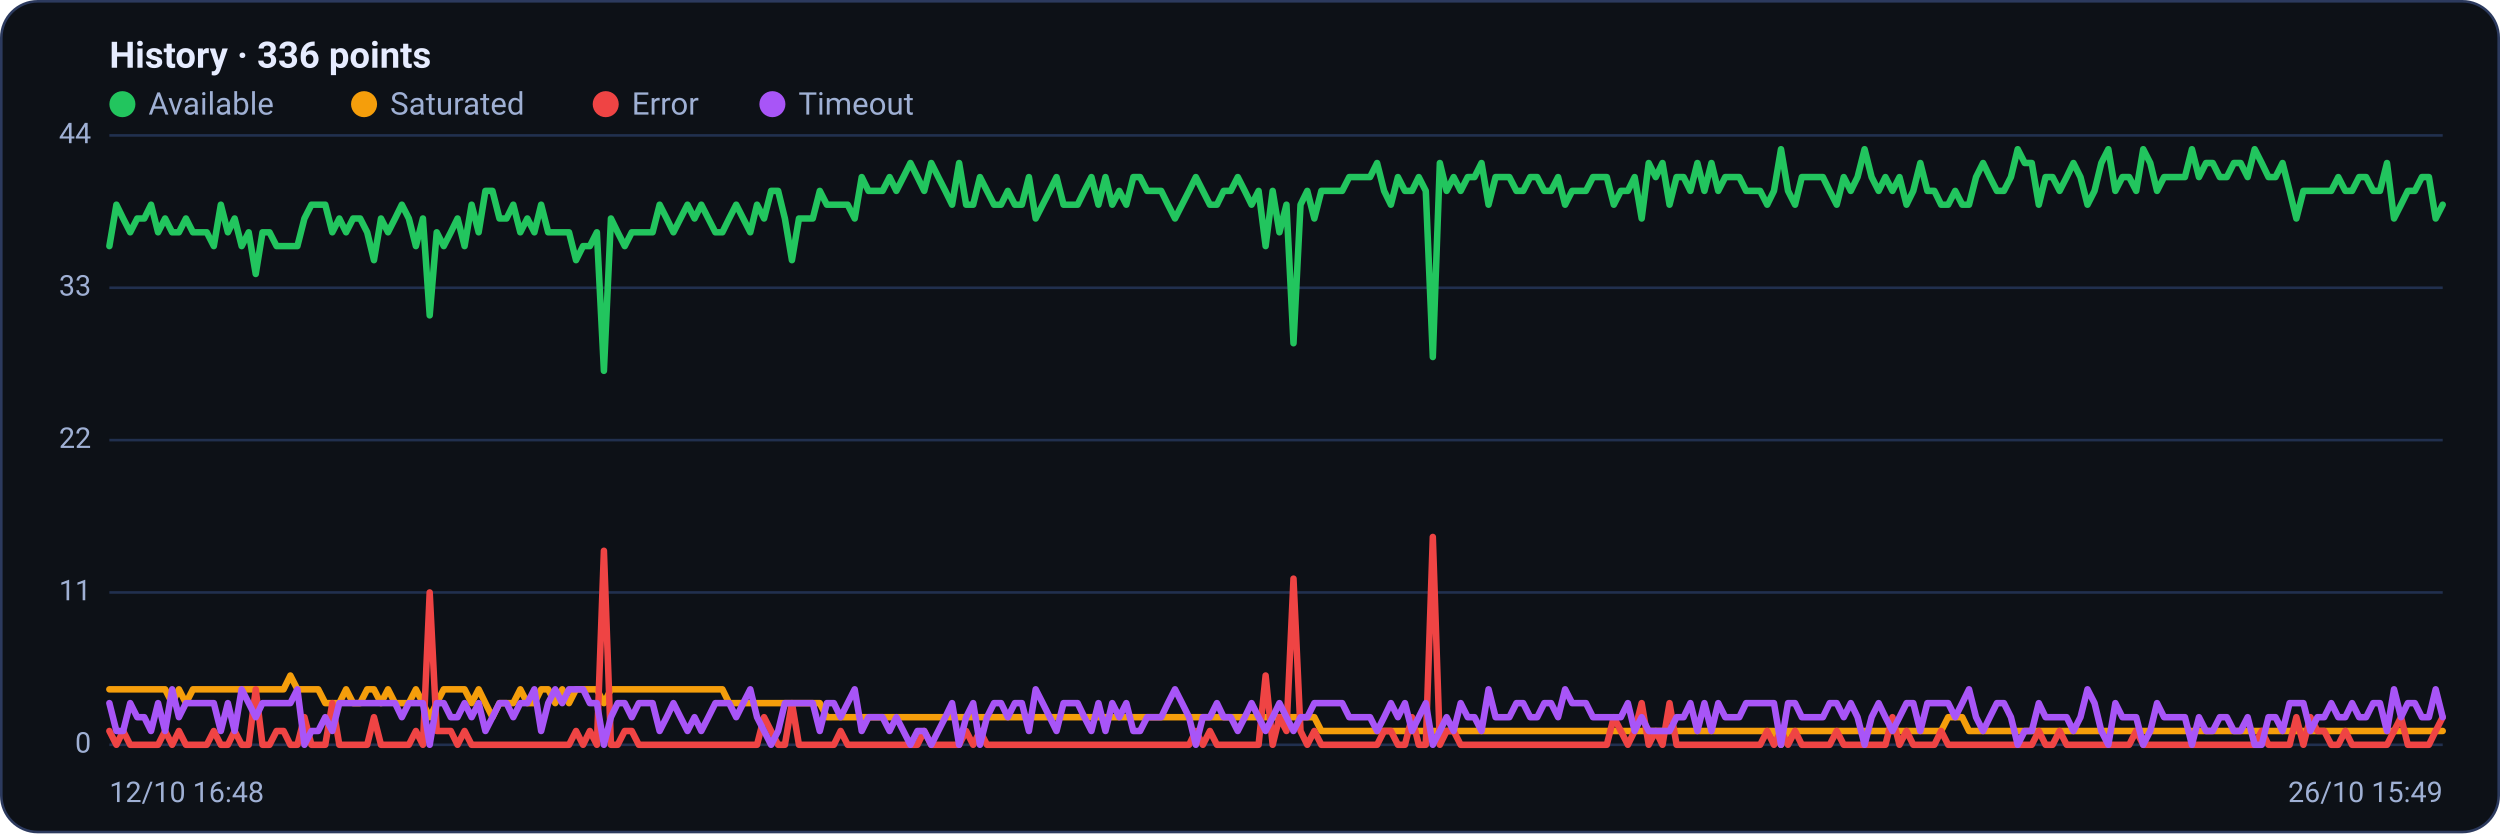
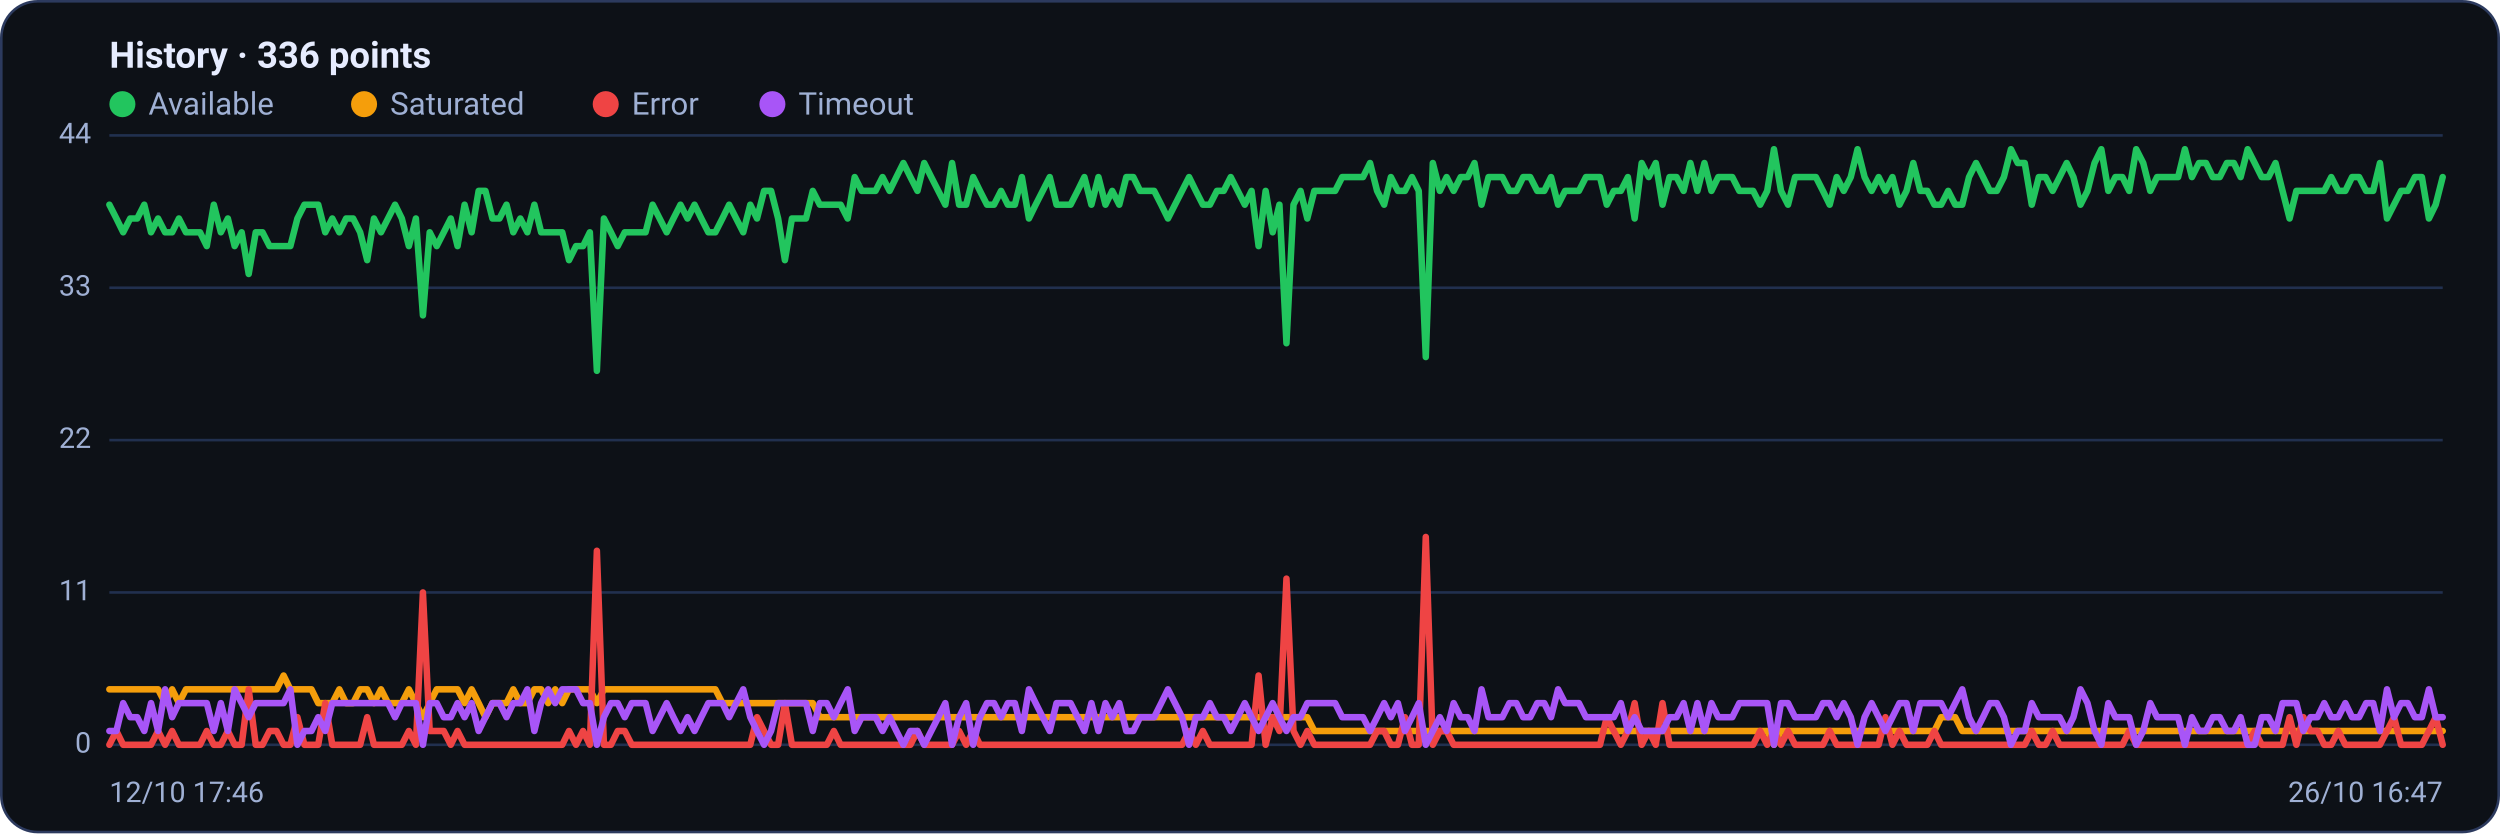
<svg xmlns="http://www.w3.org/2000/svg" viewBox="0 0 960 320" width="960" height="320" font-family="Segoe UI, system-ui, -apple-system, Roboto, Helvetica, Arial, sans-serif" role="img" aria-label="Availability history per region">
  <rect x="0.5" y="0.5" width="959" height="319" rx="14" fill="#0d1117" stroke="#2c3a5e" />
  <text x="42" y="26" font-size="14" font-weight="600" fill="#e6ecff">History · 336 points</text>
  <circle cx="47" cy="40" r="5" fill="#22c55e" />
  <text x="57" y="44" font-size="12" fill="#9fb0d4">Available</text>
  <circle cx="139.8" cy="40" r="5" fill="#f59e0b" />
  <text x="149.8" y="44" font-size="12" fill="#9fb0d4">Saturated</text>
  <circle cx="232.6" cy="40" r="5" fill="#ef4444" />
  <text x="242.6" y="44" font-size="12" fill="#9fb0d4">Error</text>
  <circle cx="296.6" cy="40" r="5" fill="#a855f7" />
  <text x="306.6" y="44" font-size="12" fill="#9fb0d4">Timeout</text>
  <line x1="42" y1="286.0" x2="938" y2="286.0" stroke="#21304f" stroke-width="1" />
  <text x="35" y="289.0" text-anchor="end" font-size="11" fill="#9fb0d4">0</text>
  <line x1="42" y1="227.5" x2="938" y2="227.5" stroke="#21304f" stroke-width="1" />
  <text x="35" y="230.5" text-anchor="end" font-size="11" fill="#9fb0d4">11</text>
  <line x1="42" y1="169.0" x2="938" y2="169.0" stroke="#21304f" stroke-width="1" />
  <text x="35" y="172.0" text-anchor="end" font-size="11" fill="#9fb0d4">22</text>
  <line x1="42" y1="110.5" x2="938" y2="110.5" stroke="#21304f" stroke-width="1" />
  <text x="35" y="113.5" text-anchor="end" font-size="11" fill="#9fb0d4">33</text>
  <line x1="42" y1="52.0" x2="938" y2="52.0" stroke="#21304f" stroke-width="1" />
  <text x="35" y="55.0" text-anchor="end" font-size="11" fill="#9fb0d4">44</text>
-   <polyline fill="none" stroke="#22c55e" stroke-width="2.5" stroke-linejoin="round" stroke-linecap="round" points="42.0,94.5 44.7,78.6 47.3,83.9 50.0,89.2 52.7,83.9 55.4,83.9 58.0,78.6 60.7,89.2 63.4,83.9 66.1,89.2 68.7,89.2 71.4,83.9 74.1,89.2 76.8,89.2 79.4,89.2 82.1,94.5 84.8,78.6 87.5,89.2 90.1,83.9 92.8,94.5 95.5,89.2 98.2,105.2 100.8,89.2 103.5,89.2 106.2,94.5 108.9,94.5 111.5,94.5 114.2,94.5 116.9,83.9 119.6,78.6 122.2,78.6 124.9,78.6 127.6,89.2 130.3,83.9 132.9,89.2 135.6,83.9 138.3,83.9 141.0,89.2 143.6,99.9 146.3,83.9 149.0,89.2 151.7,83.9 154.3,78.6 157.0,83.9 159.7,94.5 162.4,83.9 165.0,121.1 167.7,89.2 170.4,94.5 173.1,89.2 175.7,83.9 178.4,94.5 181.1,78.6 183.8,89.2 186.4,73.3 189.1,73.3 191.8,83.9 194.5,83.9 197.1,78.6 199.8,89.2 202.5,83.9 205.2,89.2 207.8,78.6 210.5,89.2 213.2,89.2 215.9,89.2 218.5,89.2 221.2,99.9 223.9,94.5 226.5,94.5 229.2,89.2 231.9,142.4 234.6,83.9 237.2,89.2 239.9,94.5 242.6,89.2 245.3,89.2 247.9,89.2 250.6,89.2 253.3,78.6 256.0,83.9 258.6,89.2 261.3,83.9 264.0,78.6 266.7,83.9 269.3,78.6 272.0,83.9 274.7,89.2 277.4,89.2 280.0,83.9 282.7,78.6 285.4,83.9 288.1,89.2 290.7,78.6 293.4,83.9 296.1,73.3 298.8,73.3 301.4,83.9 304.1,99.9 306.8,83.9 309.5,83.9 312.1,83.9 314.8,73.3 317.5,78.6 320.2,78.6 322.8,78.6 325.5,78.6 328.2,83.9 330.9,68.0 333.5,73.3 336.2,73.3 338.9,73.3 341.6,68.0 344.2,73.3 346.9,68.0 349.6,62.6 352.3,68.0 354.9,73.3 357.6,62.6 360.3,68.0 363.0,73.3 365.6,78.6 368.3,62.6 371.0,78.6 373.7,78.6 376.3,68.0 379.0,73.3 381.7,78.6 384.4,78.6 387.0,73.3 389.7,78.6 392.4,78.6 395.1,68.0 397.7,83.9 400.4,78.6 403.1,73.3 405.7,68.0 408.4,78.6 411.1,78.6 413.8,78.6 416.4,73.3 419.1,68.0 421.8,78.6 424.5,68.0 427.1,78.6 429.8,73.3 432.5,78.6 435.2,68.0 437.8,68.0 440.5,73.3 443.2,73.3 445.9,73.3 448.5,78.6 451.2,83.9 453.9,78.6 456.6,73.3 459.2,68.0 461.9,73.3 464.6,78.6 467.3,78.6 469.9,73.3 472.6,73.3 475.3,68.0 478.0,73.3 480.6,78.6 483.3,73.3 486.0,94.5 488.7,73.3 491.3,89.2 494.0,78.6 496.7,131.8 499.4,78.6 502.0,73.3 504.7,83.9 507.4,73.3 510.1,73.3 512.7,73.3 515.4,73.3 518.1,68.0 520.8,68.0 523.4,68.0 526.1,68.0 528.8,62.6 531.5,73.3 534.1,78.6 536.8,68.0 539.5,73.3 542.2,73.3 544.8,68.0 547.5,73.3 550.2,137.1 552.9,62.6 555.5,73.3 558.2,68.0 560.9,73.3 563.6,68.0 566.2,68.0 568.9,62.6 571.6,78.6 574.3,68.0 576.9,68.0 579.6,68.0 582.3,73.3 584.9,73.3 587.6,68.0 590.3,68.0 593.0,73.3 595.6,73.3 598.3,68.0 601.0,78.6 603.7,73.3 606.3,73.3 609.0,73.3 611.7,68.0 614.4,68.0 617.0,68.0 619.7,78.6 622.4,73.3 625.1,73.3 627.7,68.0 630.4,83.9 633.1,62.6 635.8,68.0 638.4,62.6 641.1,78.6 643.8,68.0 646.5,68.0 649.1,73.3 651.8,62.6 654.5,73.3 657.2,62.6 659.8,73.3 662.5,68.0 665.2,68.0 667.9,68.0 670.5,73.3 673.2,73.3 675.9,73.3 678.6,78.6 681.2,73.3 683.9,57.3 686.6,73.3 689.3,78.6 691.9,68.0 694.6,68.0 697.3,68.0 700.0,68.0 702.6,73.3 705.3,78.6 708.0,68.0 710.7,73.3 713.3,68.0 716.0,57.3 718.7,68.0 721.4,73.3 724.0,68.0 726.7,73.3 729.4,68.0 732.1,78.6 734.7,73.3 737.4,62.6 740.1,73.3 742.8,73.3 745.4,78.6 748.1,78.6 750.8,73.3 753.5,78.6 756.1,78.6 758.8,68.0 761.5,62.6 764.1,68.0 766.8,73.3 769.5,73.3 772.2,68.0 774.8,57.3 777.5,62.6 780.2,62.6 782.9,78.6 785.5,68.0 788.2,68.0 790.9,73.3 793.6,68.0 796.2,62.6 798.9,68.0 801.6,78.6 804.3,73.3 806.9,62.6 809.6,57.3 812.3,73.3 815.0,68.0 817.6,68.0 820.3,73.3 823.0,57.3 825.7,62.6 828.3,73.3 831.0,68.0 833.7,68.0 836.4,68.0 839.0,68.0 841.7,57.3 844.4,68.0 847.1,62.6 849.7,62.6 852.4,68.0 855.1,68.0 857.8,62.6 860.4,62.6 863.1,68.0 865.8,57.3 868.5,62.6 871.1,68.0 873.8,68.0 876.5,62.6 879.2,73.3 881.8,83.9 884.5,73.3 887.2,73.3 889.9,73.3 892.5,73.3 895.2,73.3 897.9,68.0 900.6,73.3 903.2,73.3 905.9,68.0 908.6,68.0 911.3,73.3 913.9,73.3 916.6,62.6 919.3,83.9 922.0,78.6 924.6,73.3 927.3,73.3 930.0,68.0 932.7,68.0 935.3,83.9 938.0,78.6" />
-   <polyline fill="none" stroke="#f59e0b" stroke-width="2.5" stroke-linejoin="round" stroke-linecap="round" points="42.0,264.7 44.7,264.7 47.3,264.7 50.0,264.7 52.7,264.7 55.4,264.7 58.0,264.7 60.7,264.7 63.4,264.7 66.1,270.0 68.7,264.7 71.4,270.0 74.1,264.7 76.8,264.7 79.4,264.7 82.1,264.7 84.8,264.7 87.5,264.7 90.1,264.7 92.8,264.7 95.5,264.7 98.2,264.7 100.8,264.7 103.5,264.7 106.2,264.7 108.9,264.7 111.5,259.4 114.2,264.7 116.9,264.7 119.6,264.7 122.2,264.7 124.9,270.0 127.6,270.0 130.3,270.0 132.9,264.7 135.6,270.0 138.3,270.0 141.0,264.7 143.6,264.7 146.3,270.0 149.0,264.7 151.7,270.0 154.3,270.0 157.0,270.0 159.7,264.7 162.4,270.0 165.0,275.4 167.7,270.0 170.4,264.7 173.1,264.7 175.7,264.7 178.4,264.7 181.1,270.0 183.8,264.7 186.4,270.0 189.1,275.4 191.8,270.0 194.5,270.0 197.1,270.0 199.8,264.7 202.5,270.0 205.2,270.0 207.8,264.7 210.5,264.7 213.2,270.0 215.9,264.7 218.5,270.0 221.2,264.7 223.9,264.7 226.5,264.7 229.2,264.7 231.9,270.0 234.6,264.7 237.2,264.7 239.9,264.7 242.6,264.7 245.3,264.7 247.9,264.7 250.6,264.7 253.3,264.7 256.0,264.7 258.6,264.7 261.3,264.7 264.0,264.7 266.7,264.7 269.3,264.7 272.0,264.7 274.7,264.7 277.4,264.7 280.0,270.0 282.7,270.0 285.4,270.0 288.1,270.0 290.7,270.0 293.4,270.0 296.1,270.0 298.8,270.0 301.4,270.0 304.1,270.0 306.8,270.0 309.5,270.0 312.1,270.0 314.8,270.0 317.5,275.4 320.2,275.4 322.8,275.4 325.5,275.4 328.2,275.4 330.9,275.4 333.5,275.4 336.2,275.4 338.9,275.4 341.6,275.4 344.2,275.4 346.9,275.4 349.6,275.4 352.3,275.4 354.9,275.4 357.6,275.4 360.3,275.4 363.0,275.4 365.6,275.4 368.3,275.4 371.0,275.4 373.7,275.4 376.3,275.4 379.0,275.4 381.7,275.4 384.4,275.4 387.0,275.4 389.7,275.4 392.4,275.4 395.1,275.4 397.7,275.4 400.4,275.4 403.1,275.4 405.7,275.4 408.4,275.4 411.1,275.4 413.8,275.4 416.4,275.4 419.1,275.4 421.8,275.4 424.5,275.4 427.1,275.4 429.8,275.4 432.5,275.4 435.2,275.4 437.8,275.4 440.5,275.4 443.2,275.4 445.9,275.4 448.5,275.4 451.2,275.4 453.9,275.4 456.6,275.4 459.2,275.4 461.9,275.4 464.6,275.4 467.3,275.4 469.9,275.4 472.6,275.4 475.3,275.4 478.0,275.4 480.6,275.4 483.3,275.4 486.0,275.4 488.7,275.4 491.3,275.4 494.0,275.4 496.7,275.4 499.4,275.4 502.0,275.4 504.7,275.4 507.4,280.7 510.1,280.7 512.7,280.7 515.4,280.7 518.1,280.7 520.8,280.7 523.4,280.7 526.1,280.7 528.8,280.7 531.5,280.7 534.1,280.7 536.8,280.7 539.5,280.7 542.2,280.7 544.8,280.7 547.5,280.7 550.2,280.7 552.9,280.7 555.5,280.7 558.2,280.7 560.9,280.7 563.6,280.7 566.2,280.7 568.9,280.7 571.6,280.7 574.3,280.7 576.9,280.7 579.6,280.7 582.3,280.7 584.9,280.7 587.6,280.7 590.3,280.7 593.0,280.7 595.6,280.7 598.3,280.7 601.0,280.7 603.7,280.7 606.3,280.7 609.0,280.7 611.7,280.7 614.4,280.7 617.0,280.7 619.7,280.7 622.4,280.7 625.1,280.7 627.7,280.7 630.4,280.7 633.1,280.7 635.8,280.7 638.4,280.7 641.1,280.7 643.8,280.7 646.5,280.7 649.1,280.7 651.8,280.7 654.5,280.7 657.2,280.7 659.8,280.7 662.5,280.7 665.2,280.7 667.9,280.7 670.5,280.7 673.2,280.7 675.9,280.7 678.6,280.7 681.2,280.7 683.9,286.0 686.6,280.7 689.3,280.7 691.9,280.7 694.6,280.7 697.3,280.7 700.0,280.7 702.6,280.7 705.3,280.7 708.0,280.7 710.7,280.7 713.3,280.7 716.0,280.7 718.7,280.7 721.4,280.7 724.0,280.7 726.7,280.7 729.4,280.7 732.1,280.7 734.7,280.7 737.4,280.7 740.1,280.7 742.8,280.7 745.4,280.7 748.1,275.4 750.8,275.4 753.5,275.4 756.1,280.7 758.8,280.7 761.5,280.7 764.1,280.7 766.8,280.7 769.5,280.7 772.2,280.7 774.8,280.7 777.5,280.7 780.2,280.7 782.9,280.7 785.5,280.7 788.2,280.7 790.9,280.7 793.6,280.7 796.2,280.7 798.9,280.7 801.6,280.7 804.3,280.7 806.9,280.7 809.6,280.7 812.3,280.7 815.0,280.7 817.6,280.7 820.3,280.7 823.0,280.7 825.7,280.7 828.3,280.7 831.0,280.7 833.7,280.7 836.4,280.7 839.0,280.7 841.7,280.7 844.4,280.7 847.1,280.7 849.7,280.7 852.4,280.7 855.1,280.7 857.8,280.7 860.4,280.7 863.1,280.7 865.8,280.7 868.5,280.7 871.1,280.7 873.8,280.7 876.5,280.7 879.2,280.7 881.8,280.7 884.5,280.7 887.2,280.7 889.9,280.7 892.5,280.7 895.2,280.7 897.9,280.7 900.6,280.7 903.2,280.7 905.9,280.7 908.6,280.7 911.3,280.7 913.9,280.7 916.6,280.7 919.3,280.7 922.0,280.7 924.6,280.7 927.3,280.7 930.0,280.7 932.7,280.7 935.3,280.7 938.0,280.7" />
-   <polyline fill="none" stroke="#ef4444" stroke-width="2.5" stroke-linejoin="round" stroke-linecap="round" points="42.0,280.7 44.7,286.0 47.3,280.7 50.0,286.0 52.7,286.0 55.4,286.0 58.0,286.0 60.7,286.0 63.4,280.7 66.1,286.0 68.7,280.7 71.4,286.0 74.1,286.0 76.8,286.0 79.4,286.0 82.1,280.7 84.8,286.0 87.5,286.0 90.1,280.7 92.8,286.0 95.5,286.0 98.2,264.7 100.8,286.0 103.5,286.0 106.2,280.7 108.9,280.7 111.5,286.0 114.2,286.0 116.9,275.4 119.6,286.0 122.2,286.0 124.9,286.0 127.6,270.0 130.3,286.0 132.9,286.0 135.6,286.0 138.3,286.0 141.0,286.0 143.6,275.4 146.3,286.0 149.0,286.0 151.7,286.0 154.3,286.0 157.0,286.0 159.7,280.7 162.4,286.0 165.0,227.5 167.7,280.7 170.4,280.7 173.1,280.7 175.7,286.0 178.4,280.7 181.1,286.0 183.8,286.0 186.4,286.0 189.1,286.0 191.8,286.0 194.5,286.0 197.1,286.0 199.8,286.0 202.5,286.0 205.2,286.0 207.8,286.0 210.5,286.0 213.2,286.0 215.9,286.0 218.5,286.0 221.2,280.7 223.9,286.0 226.5,280.7 229.2,286.0 231.9,211.5 234.6,286.0 237.2,286.0 239.9,280.7 242.6,280.7 245.3,286.0 247.9,286.0 250.6,286.0 253.3,286.0 256.0,286.0 258.6,286.0 261.3,286.0 264.0,286.0 266.7,286.0 269.3,286.0 272.0,286.0 274.7,286.0 277.4,286.0 280.0,286.0 282.7,286.0 285.4,286.0 288.1,286.0 290.7,286.0 293.4,275.4 296.1,280.7 298.8,286.0 301.4,286.0 304.1,270.0 306.8,286.0 309.5,286.0 312.1,286.0 314.8,286.0 317.5,286.0 320.2,286.0 322.8,280.7 325.5,286.0 328.2,286.0 330.9,286.0 333.5,286.0 336.2,286.0 338.9,286.0 341.6,286.0 344.2,286.0 346.9,286.0 349.6,286.0 352.3,286.0 354.9,280.7 357.6,286.0 360.3,286.0 363.0,286.0 365.6,286.0 368.3,286.0 371.0,280.7 373.7,286.0 376.3,280.7 379.0,286.0 381.7,286.0 384.4,286.0 387.0,286.0 389.7,286.0 392.4,286.0 395.1,286.0 397.7,286.0 400.4,286.0 403.1,286.0 405.7,286.0 408.4,286.0 411.1,286.0 413.8,286.0 416.4,286.0 419.1,286.0 421.8,286.0 424.5,286.0 427.1,286.0 429.8,286.0 432.5,286.0 435.2,286.0 437.8,286.0 440.5,286.0 443.2,286.0 445.9,286.0 448.5,286.0 451.2,286.0 453.9,286.0 456.6,286.0 459.2,280.7 461.9,286.0 464.6,280.7 467.3,286.0 469.9,286.0 472.6,286.0 475.3,286.0 478.0,286.0 480.6,286.0 483.3,286.0 486.0,259.4 488.7,286.0 491.3,275.4 494.0,280.7 496.7,222.2 499.4,280.7 502.0,286.0 504.7,280.7 507.4,286.0 510.1,286.0 512.7,286.0 515.4,286.0 518.1,286.0 520.8,286.0 523.4,286.0 526.1,286.0 528.8,286.0 531.5,280.7 534.1,280.7 536.8,286.0 539.5,286.0 542.2,275.4 544.8,286.0 547.5,286.0 550.2,206.2 552.9,286.0 555.5,280.7 558.2,280.7 560.9,286.0 563.6,286.0 566.2,286.0 568.9,286.0 571.6,286.0 574.3,286.0 576.9,286.0 579.6,286.0 582.3,286.0 584.9,286.0 587.6,286.0 590.3,286.0 593.0,286.0 595.6,286.0 598.3,286.0 601.0,286.0 603.7,286.0 606.3,286.0 609.0,286.0 611.7,286.0 614.4,286.0 617.0,286.0 619.7,275.4 622.4,280.7 625.1,286.0 627.7,280.7 630.4,270.0 633.1,286.0 635.8,280.7 638.4,286.0 641.1,270.0 643.8,286.0 646.5,286.0 649.1,286.0 651.8,286.0 654.5,286.0 657.2,286.0 659.8,286.0 662.5,286.0 665.2,286.0 667.9,286.0 670.5,286.0 673.2,286.0 675.9,286.0 678.6,280.7 681.2,286.0 683.9,280.7 686.6,286.0 689.3,280.7 691.9,286.0 694.6,286.0 697.3,286.0 700.0,286.0 702.6,286.0 705.3,280.7 708.0,286.0 710.7,286.0 713.3,286.0 716.0,286.0 718.7,286.0 721.4,286.0 724.0,286.0 726.7,275.4 729.4,286.0 732.1,280.7 734.7,286.0 737.4,286.0 740.1,286.0 742.8,286.0 745.4,280.7 748.1,286.0 750.8,286.0 753.5,286.0 756.1,286.0 758.8,286.0 761.5,286.0 764.1,286.0 766.8,286.0 769.5,286.0 772.2,286.0 774.8,286.0 777.5,286.0 780.2,286.0 782.9,280.7 785.5,286.0 788.2,286.0 790.9,280.7 793.6,286.0 796.2,286.0 798.9,286.0 801.6,286.0 804.3,286.0 806.9,286.0 809.6,286.0 812.3,286.0 815.0,286.0 817.6,286.0 820.3,280.7 823.0,286.0 825.7,286.0 828.3,286.0 831.0,286.0 833.7,286.0 836.4,286.0 839.0,286.0 841.7,286.0 844.4,286.0 847.1,286.0 849.7,286.0 852.4,286.0 855.1,286.0 857.8,286.0 860.4,286.0 863.1,286.0 865.8,286.0 868.5,280.7 871.1,286.0 873.8,286.0 876.5,286.0 879.2,286.0 881.8,275.4 884.5,286.0 887.2,275.4 889.9,280.7 892.5,280.7 895.2,286.0 897.9,286.0 900.6,280.7 903.2,286.0 905.9,286.0 908.6,286.0 911.3,286.0 913.9,286.0 916.6,286.0 919.3,280.7 922.0,275.4 924.6,286.0 927.3,286.0 930.0,286.0 932.7,286.0 935.3,280.7 938.0,275.4" />
-   <polyline fill="none" stroke="#a855f7" stroke-width="2.5" stroke-linejoin="round" stroke-linecap="round" points="42.0,270.0 44.7,280.7 47.3,280.7 50.0,270.0 52.7,275.4 55.4,275.4 58.0,280.7 60.7,270.0 63.4,280.7 66.1,264.7 68.7,275.4 71.4,270.0 74.1,270.0 76.8,270.0 79.4,270.0 82.1,270.0 84.8,280.7 87.5,270.0 90.1,280.7 92.8,264.7 95.5,270.0 98.2,275.4 100.8,270.0 103.5,270.0 106.2,270.0 108.9,270.0 111.5,270.0 114.2,264.7 116.9,286.0 119.6,280.7 122.2,280.7 124.9,275.4 127.6,280.7 130.3,270.0 132.9,270.0 135.6,270.0 138.3,270.0 141.0,270.0 143.6,270.0 146.3,270.0 149.0,270.0 151.7,270.0 154.3,275.4 157.0,270.0 159.7,270.0 162.4,270.0 165.0,286.0 167.7,270.0 170.4,270.0 173.1,275.4 175.7,275.4 178.4,270.0 181.1,275.4 183.8,270.0 186.4,280.7 189.1,275.4 191.8,270.0 194.5,270.0 197.1,275.4 199.8,270.0 202.5,270.0 205.2,264.7 207.8,280.7 210.5,270.0 213.2,264.7 215.9,270.0 218.5,264.7 221.2,264.7 223.9,264.7 226.5,270.0 229.2,270.0 231.9,286.0 234.6,275.4 237.2,270.0 239.9,270.0 242.6,275.4 245.3,270.0 247.9,270.0 250.6,270.0 253.3,280.7 256.0,275.4 258.6,270.0 261.3,275.4 264.0,280.7 266.7,275.4 269.3,280.7 272.0,275.4 274.7,270.0 277.4,270.0 280.0,270.0 282.7,275.4 285.4,270.0 288.1,264.7 290.7,275.4 293.4,280.7 296.1,286.0 298.8,280.7 301.4,270.0 304.1,270.0 306.8,270.0 309.5,270.0 312.1,270.0 314.8,280.7 317.5,270.0 320.2,270.0 322.8,275.4 325.5,270.0 328.2,264.7 330.9,280.7 333.5,275.4 336.2,275.4 338.9,275.4 341.6,280.7 344.2,275.4 346.9,280.7 349.6,286.0 352.3,280.7 354.9,280.7 357.6,286.0 360.3,280.7 363.0,275.4 365.6,270.0 368.3,286.0 371.0,275.4 373.7,270.0 376.3,286.0 379.0,275.4 381.7,270.0 384.4,270.0 387.0,275.4 389.7,270.0 392.4,270.0 395.1,280.7 397.7,264.7 400.4,270.0 403.1,275.4 405.7,280.7 408.4,270.0 411.1,270.0 413.8,270.0 416.4,275.4 419.1,280.7 421.8,270.0 424.5,280.7 427.1,270.0 429.8,275.4 432.5,270.0 435.2,280.7 437.8,280.7 440.5,275.4 443.2,275.4 445.9,275.4 448.5,270.0 451.2,264.7 453.9,270.0 456.6,275.4 459.2,286.0 461.9,275.4 464.6,275.4 467.3,270.0 469.9,275.4 472.6,275.4 475.3,280.7 478.0,275.4 480.6,270.0 483.3,275.4 486.0,280.7 488.7,275.4 491.3,270.0 494.0,275.4 496.7,280.7 499.4,275.4 502.0,275.4 504.7,270.0 507.4,270.0 510.1,270.0 512.7,270.0 515.4,270.0 518.1,275.4 520.8,275.4 523.4,275.4 526.1,275.4 528.8,280.7 531.5,275.4 534.1,270.0 536.8,275.4 539.5,270.0 542.2,280.7 544.8,275.4 547.5,270.0 550.2,286.0 552.9,280.7 555.5,275.4 558.2,280.7 560.9,270.0 563.6,275.4 566.2,275.4 568.9,280.7 571.6,264.7 574.3,275.4 576.9,275.4 579.6,275.4 582.3,270.0 584.9,270.0 587.6,275.4 590.3,275.4 593.0,270.0 595.6,270.0 598.3,275.4 601.0,264.7 603.7,270.0 606.3,270.0 609.0,270.0 611.7,275.4 614.4,275.4 617.0,275.4 619.7,275.4 622.4,275.4 625.1,270.0 627.7,280.7 630.4,275.4 633.1,280.7 635.8,280.7 638.4,280.7 641.1,280.7 643.8,275.4 646.5,275.4 649.1,270.0 651.8,280.7 654.5,270.0 657.2,280.7 659.8,270.0 662.5,275.4 665.2,275.4 667.9,275.4 670.5,270.0 673.2,270.0 675.9,270.0 678.6,270.0 681.2,270.0 683.9,286.0 686.6,270.0 689.3,270.0 691.9,275.4 694.6,275.4 697.3,275.4 700.0,275.4 702.6,270.0 705.3,270.0 708.0,275.4 710.7,270.0 713.3,275.4 716.0,286.0 718.7,275.4 721.4,270.0 724.0,275.4 726.7,280.7 729.4,275.4 732.1,270.0 734.7,270.0 737.4,280.7 740.1,270.0 742.8,270.0 745.4,270.0 748.1,270.0 750.8,275.4 753.5,270.0 756.1,264.7 758.8,275.4 761.5,280.7 764.1,275.4 766.8,270.0 769.5,270.0 772.2,275.4 774.8,286.0 777.5,280.7 780.2,280.7 782.9,270.0 785.5,275.4 788.2,275.4 790.9,275.4 793.6,275.4 796.2,280.7 798.9,275.4 801.6,264.7 804.3,270.0 806.9,280.7 809.6,286.0 812.3,270.0 815.0,275.4 817.6,275.4 820.3,275.4 823.0,286.0 825.7,280.7 828.3,270.0 831.0,275.4 833.7,275.4 836.4,275.4 839.0,275.4 841.7,286.0 844.4,275.4 847.1,280.7 849.7,280.7 852.4,275.4 855.1,275.4 857.8,280.7 860.4,280.7 863.1,275.4 865.8,286.0 868.5,286.0 871.1,275.4 873.8,275.4 876.5,280.7 879.2,270.0 881.8,270.0 884.5,270.0 887.2,280.7 889.9,275.4 892.5,275.4 895.2,270.0 897.9,275.4 900.6,275.4 903.2,270.0 905.9,275.4 908.6,275.4 911.3,270.0 913.9,270.0 916.6,280.7 919.3,264.7 922.0,275.4 924.6,270.0 927.3,270.0 930.0,275.4 932.7,275.4 935.3,264.7 938.0,275.4" />
-   <text x="42" y="308" font-size="11" fill="#9fb0d4">12/10 16:48</text>
-   <text x="938" y="308" text-anchor="end" font-size="11" fill="#9fb0d4">26/10 15:49</text>
+   <polyline fill="none" stroke="#22c55e" stroke-width="2.5" stroke-linejoin="round" stroke-linecap="round" points="42.0,78.6 44.7,83.9 47.3,89.2 50.0,83.9 52.7,83.9 55.4,78.6 58.0,89.2 60.7,83.9 63.4,89.2 66.1,89.2 68.7,83.9 71.4,89.2 74.1,89.2 76.8,89.2 79.4,94.5 82.1,78.6 84.8,89.2 87.5,83.9 90.1,94.5 92.8,89.2 95.5,105.2 98.2,89.2 100.8,89.2 103.5,94.5 106.2,94.5 108.9,94.5 111.5,94.5 114.2,83.9 116.9,78.6 119.6,78.6 122.2,78.6 124.9,89.2 127.6,83.9 130.3,89.2 132.9,83.9 135.6,83.9 138.3,89.2 141.0,99.9 143.6,83.9 146.3,89.2 149.0,83.9 151.7,78.6 154.3,83.9 157.0,94.5 159.7,83.9 162.4,121.1 165.0,89.2 167.7,94.5 170.4,89.2 173.1,83.9 175.7,94.5 178.4,78.6 181.1,89.2 183.8,73.3 186.4,73.3 189.1,83.9 191.8,83.9 194.5,78.6 197.1,89.2 199.8,83.9 202.5,89.2 205.2,78.6 207.8,89.2 210.5,89.2 213.2,89.2 215.9,89.2 218.5,99.9 221.2,94.5 223.9,94.5 226.5,89.2 229.2,142.4 231.9,83.9 234.6,89.2 237.2,94.5 239.9,89.2 242.6,89.2 245.3,89.2 247.9,89.2 250.6,78.6 253.3,83.9 256.0,89.2 258.6,83.9 261.3,78.6 264.0,83.9 266.7,78.6 269.3,83.9 272.0,89.2 274.7,89.2 277.4,83.9 280.0,78.6 282.7,83.9 285.4,89.2 288.1,78.6 290.7,83.9 293.4,73.3 296.1,73.3 298.8,83.9 301.4,99.9 304.1,83.9 306.8,83.9 309.5,83.9 312.1,73.3 314.8,78.6 317.5,78.6 320.2,78.6 322.8,78.6 325.5,83.9 328.2,68.0 330.9,73.3 333.5,73.3 336.2,73.3 338.9,68.0 341.6,73.3 344.2,68.0 346.9,62.6 349.6,68.0 352.3,73.3 354.9,62.6 357.6,68.0 360.3,73.3 363.0,78.6 365.6,62.6 368.3,78.6 371.0,78.6 373.7,68.0 376.3,73.3 379.0,78.6 381.7,78.6 384.4,73.3 387.0,78.6 389.7,78.6 392.4,68.0 395.1,83.9 397.7,78.6 400.4,73.3 403.1,68.0 405.7,78.6 408.4,78.6 411.1,78.6 413.8,73.3 416.4,68.0 419.1,78.6 421.8,68.0 424.5,78.6 427.1,73.3 429.8,78.6 432.5,68.0 435.2,68.0 437.8,73.3 440.5,73.3 443.2,73.3 445.9,78.6 448.5,83.9 451.2,78.6 453.9,73.3 456.6,68.0 459.2,73.3 461.9,78.6 464.6,78.6 467.3,73.3 469.9,73.3 472.6,68.0 475.3,73.3 478.0,78.6 480.6,73.3 483.3,94.5 486.0,73.3 488.7,89.2 491.3,78.6 494.0,131.8 496.7,78.6 499.4,73.3 502.0,83.9 504.7,73.3 507.4,73.3 510.1,73.3 512.7,73.3 515.4,68.0 518.1,68.0 520.8,68.0 523.4,68.0 526.1,62.6 528.8,73.3 531.5,78.6 534.1,68.0 536.8,73.3 539.5,73.3 542.2,68.0 544.8,73.3 547.5,137.1 550.2,62.6 552.9,73.3 555.5,68.0 558.2,73.3 560.9,68.0 563.6,68.0 566.2,62.6 568.9,78.6 571.6,68.0 574.3,68.0 576.9,68.0 579.6,73.3 582.3,73.3 584.9,68.0 587.6,68.0 590.3,73.3 593.0,73.3 595.6,68.0 598.3,78.6 601.0,73.3 603.7,73.3 606.3,73.3 609.0,68.0 611.7,68.0 614.4,68.0 617.0,78.6 619.7,73.3 622.4,73.3 625.1,68.0 627.7,83.9 630.4,62.6 633.1,68.0 635.8,62.6 638.4,78.6 641.1,68.0 643.8,68.0 646.5,73.3 649.1,62.6 651.8,73.3 654.5,62.6 657.2,73.3 659.8,68.0 662.5,68.0 665.2,68.0 667.9,73.3 670.5,73.3 673.2,73.3 675.9,78.6 678.6,73.3 681.2,57.3 683.9,73.3 686.6,78.6 689.3,68.0 691.9,68.0 694.6,68.0 697.3,68.0 700.0,73.3 702.6,78.6 705.3,68.0 708.0,73.3 710.7,68.0 713.3,57.3 716.0,68.0 718.7,73.3 721.4,68.0 724.0,73.3 726.7,68.0 729.4,78.6 732.1,73.3 734.7,62.6 737.4,73.3 740.1,73.3 742.8,78.6 745.4,78.6 748.1,73.3 750.8,78.6 753.5,78.6 756.1,68.0 758.8,62.6 761.5,68.0 764.1,73.3 766.8,73.3 769.5,68.0 772.2,57.3 774.8,62.6 777.5,62.6 780.2,78.6 782.9,68.0 785.5,68.0 788.2,73.3 790.9,68.0 793.6,62.6 796.2,68.0 798.9,78.6 801.6,73.3 804.3,62.6 806.9,57.3 809.6,73.3 812.3,68.0 815.0,68.0 817.6,73.3 820.3,57.3 823.0,62.6 825.7,73.3 828.3,68.0 831.0,68.0 833.7,68.0 836.4,68.0 839.0,57.3 841.7,68.0 844.4,62.6 847.1,62.6 849.7,68.0 852.4,68.0 855.1,62.6 857.8,62.6 860.4,68.0 863.1,57.3 865.8,62.6 868.5,68.0 871.1,68.0 873.8,62.6 876.5,73.3 879.2,83.9 881.8,73.3 884.5,73.3 887.2,73.3 889.9,73.3 892.5,73.3 895.2,68.0 897.9,73.3 900.6,73.3 903.2,68.0 905.9,68.0 908.6,73.3 911.3,73.3 913.9,62.6 916.6,83.9 919.3,78.6 922.0,73.3 924.6,73.3 927.3,68.0 930.0,68.0 932.7,83.9 935.3,78.6 938.0,68.0" />
+   <polyline fill="none" stroke="#f59e0b" stroke-width="2.5" stroke-linejoin="round" stroke-linecap="round" points="42.0,264.7 44.7,264.7 47.3,264.7 50.0,264.7 52.7,264.7 55.4,264.7 58.0,264.7 60.7,264.7 63.4,270.0 66.1,264.7 68.7,270.0 71.4,264.7 74.1,264.7 76.8,264.7 79.4,264.7 82.1,264.7 84.8,264.7 87.5,264.7 90.1,264.7 92.8,264.7 95.5,264.7 98.2,264.7 100.8,264.7 103.5,264.7 106.2,264.7 108.9,259.4 111.5,264.7 114.2,264.7 116.9,264.7 119.6,264.7 122.2,270.0 124.9,270.0 127.6,270.0 130.3,264.7 132.9,270.0 135.6,270.0 138.3,264.7 141.0,264.7 143.6,270.0 146.3,264.7 149.0,270.0 151.7,270.0 154.3,270.0 157.0,264.7 159.7,270.0 162.4,275.4 165.0,270.0 167.7,264.7 170.4,264.7 173.1,264.7 175.7,264.7 178.4,270.0 181.1,264.7 183.8,270.0 186.4,275.4 189.1,270.0 191.8,270.0 194.5,270.0 197.1,264.7 199.8,270.0 202.5,270.0 205.2,264.7 207.8,264.7 210.5,270.0 213.2,264.7 215.9,270.0 218.5,264.7 221.2,264.7 223.9,264.7 226.5,264.7 229.2,270.0 231.9,264.7 234.6,264.7 237.2,264.7 239.9,264.7 242.6,264.7 245.3,264.7 247.9,264.7 250.6,264.7 253.3,264.7 256.0,264.7 258.6,264.7 261.3,264.7 264.0,264.7 266.7,264.7 269.3,264.7 272.0,264.7 274.7,264.7 277.4,270.0 280.0,270.0 282.7,270.0 285.4,270.0 288.1,270.0 290.7,270.0 293.4,270.0 296.1,270.0 298.8,270.0 301.4,270.0 304.1,270.0 306.8,270.0 309.5,270.0 312.1,270.0 314.8,275.4 317.5,275.4 320.2,275.4 322.8,275.4 325.5,275.4 328.2,275.4 330.9,275.4 333.5,275.4 336.2,275.4 338.9,275.4 341.6,275.4 344.2,275.4 346.9,275.4 349.6,275.4 352.3,275.4 354.9,275.4 357.6,275.4 360.3,275.4 363.0,275.4 365.6,275.4 368.3,275.4 371.0,275.4 373.7,275.4 376.3,275.4 379.0,275.4 381.7,275.4 384.4,275.4 387.0,275.4 389.7,275.4 392.4,275.4 395.1,275.4 397.7,275.4 400.4,275.4 403.1,275.4 405.7,275.4 408.4,275.4 411.1,275.4 413.8,275.4 416.4,275.4 419.1,275.4 421.8,275.4 424.5,275.4 427.1,275.4 429.8,275.4 432.5,275.4 435.2,275.4 437.8,275.4 440.5,275.4 443.2,275.4 445.9,275.4 448.5,275.4 451.2,275.4 453.9,275.4 456.6,275.4 459.2,275.4 461.9,275.4 464.6,275.4 467.3,275.4 469.9,275.4 472.6,275.4 475.3,275.4 478.0,275.4 480.6,275.4 483.3,275.4 486.0,275.4 488.7,275.4 491.3,275.4 494.0,275.4 496.7,275.4 499.4,275.4 502.0,275.4 504.7,280.7 507.4,280.7 510.1,280.7 512.7,280.7 515.4,280.7 518.1,280.7 520.8,280.7 523.4,280.7 526.1,280.7 528.8,280.7 531.5,280.7 534.1,280.7 536.8,280.7 539.5,280.7 542.2,280.7 544.8,280.7 547.5,280.7 550.2,280.7 552.9,280.7 555.5,280.7 558.2,280.7 560.9,280.7 563.6,280.7 566.2,280.7 568.9,280.7 571.6,280.7 574.3,280.7 576.9,280.7 579.6,280.7 582.3,280.7 584.9,280.7 587.6,280.7 590.3,280.7 593.0,280.7 595.6,280.7 598.3,280.7 601.0,280.7 603.7,280.7 606.3,280.7 609.0,280.7 611.7,280.7 614.4,280.7 617.0,280.7 619.7,280.7 622.4,280.7 625.1,280.7 627.7,280.7 630.4,280.7 633.1,280.7 635.8,280.7 638.4,280.7 641.1,280.7 643.8,280.7 646.5,280.7 649.1,280.7 651.8,280.7 654.5,280.7 657.2,280.7 659.8,280.7 662.5,280.7 665.2,280.7 667.9,280.7 670.5,280.7 673.2,280.7 675.9,280.7 678.6,280.7 681.2,286.0 683.9,280.7 686.6,280.7 689.3,280.7 691.9,280.7 694.6,280.7 697.3,280.7 700.0,280.7 702.6,280.7 705.3,280.7 708.0,280.7 710.7,280.7 713.3,280.7 716.0,280.7 718.7,280.7 721.4,280.7 724.0,280.7 726.7,280.7 729.4,280.7 732.1,280.7 734.7,280.7 737.4,280.7 740.1,280.7 742.8,280.7 745.4,275.4 748.1,275.4 750.8,275.4 753.5,280.7 756.1,280.7 758.8,280.7 761.5,280.7 764.1,280.7 766.8,280.7 769.5,280.7 772.2,280.7 774.8,280.7 777.5,280.7 780.2,280.7 782.9,280.7 785.5,280.7 788.2,280.7 790.9,280.7 793.6,280.7 796.2,280.7 798.9,280.7 801.6,280.7 804.3,280.7 806.9,280.7 809.6,280.7 812.3,280.7 815.0,280.7 817.6,280.7 820.3,280.7 823.0,280.7 825.7,280.7 828.3,280.7 831.0,280.7 833.7,280.7 836.4,280.7 839.0,280.7 841.7,280.7 844.4,280.7 847.1,280.7 849.7,280.7 852.4,280.7 855.1,280.7 857.8,280.7 860.4,280.7 863.1,280.7 865.8,280.7 868.5,280.7 871.1,280.7 873.8,280.7 876.5,280.7 879.2,280.7 881.8,280.7 884.5,280.7 887.2,280.7 889.9,280.7 892.5,280.7 895.2,280.7 897.9,280.7 900.6,280.7 903.2,280.7 905.9,280.7 908.6,280.7 911.3,280.7 913.9,280.7 916.6,280.7 919.3,280.7 922.0,280.7 924.6,280.7 927.3,280.7 930.0,280.7 932.7,280.7 935.3,280.7 938.0,280.7" />
+   <polyline fill="none" stroke="#ef4444" stroke-width="2.5" stroke-linejoin="round" stroke-linecap="round" points="42.0,286.0 44.7,280.7 47.3,286.0 50.0,286.0 52.7,286.0 55.4,286.0 58.0,286.0 60.7,280.7 63.4,286.0 66.1,280.7 68.7,286.0 71.4,286.0 74.1,286.0 76.8,286.0 79.4,280.7 82.1,286.0 84.8,286.0 87.5,280.7 90.1,286.0 92.8,286.0 95.5,264.7 98.2,286.0 100.8,286.0 103.5,280.7 106.2,280.7 108.9,286.0 111.5,286.0 114.2,275.4 116.9,286.0 119.6,286.0 122.2,286.0 124.9,270.0 127.6,286.0 130.3,286.0 132.9,286.0 135.6,286.0 138.3,286.0 141.0,275.4 143.6,286.0 146.3,286.0 149.0,286.0 151.7,286.0 154.3,286.0 157.0,280.7 159.7,286.0 162.4,227.5 165.0,280.7 167.7,280.7 170.4,280.7 173.1,286.0 175.7,280.7 178.4,286.0 181.1,286.0 183.8,286.0 186.4,286.0 189.1,286.0 191.8,286.0 194.5,286.0 197.1,286.0 199.8,286.0 202.5,286.0 205.2,286.0 207.8,286.0 210.5,286.0 213.2,286.0 215.9,286.0 218.5,280.7 221.2,286.0 223.9,280.7 226.5,286.0 229.2,211.5 231.9,286.0 234.6,286.0 237.2,280.7 239.9,280.7 242.6,286.0 245.3,286.0 247.9,286.0 250.6,286.0 253.3,286.0 256.0,286.0 258.6,286.0 261.3,286.0 264.0,286.0 266.7,286.0 269.3,286.0 272.0,286.0 274.7,286.0 277.4,286.0 280.0,286.0 282.7,286.0 285.4,286.0 288.1,286.0 290.7,275.4 293.4,280.7 296.1,286.0 298.8,286.0 301.4,270.0 304.1,286.0 306.8,286.0 309.5,286.0 312.1,286.0 314.8,286.0 317.5,286.0 320.2,280.7 322.8,286.0 325.5,286.0 328.2,286.0 330.9,286.0 333.5,286.0 336.2,286.0 338.9,286.0 341.6,286.0 344.2,286.0 346.9,286.0 349.6,286.0 352.3,280.7 354.9,286.0 357.6,286.0 360.3,286.0 363.0,286.0 365.6,286.0 368.3,280.7 371.0,286.0 373.7,280.7 376.3,286.0 379.0,286.0 381.7,286.0 384.4,286.0 387.0,286.0 389.7,286.0 392.4,286.0 395.1,286.0 397.7,286.0 400.4,286.0 403.1,286.0 405.7,286.0 408.4,286.0 411.1,286.0 413.8,286.0 416.4,286.0 419.1,286.0 421.8,286.0 424.5,286.0 427.1,286.0 429.8,286.0 432.5,286.0 435.2,286.0 437.8,286.0 440.5,286.0 443.2,286.0 445.9,286.0 448.5,286.0 451.2,286.0 453.9,286.0 456.6,280.7 459.2,286.0 461.9,280.7 464.6,286.0 467.3,286.0 469.9,286.0 472.6,286.0 475.3,286.0 478.0,286.0 480.6,286.0 483.3,259.4 486.0,286.0 488.7,275.4 491.3,280.7 494.0,222.2 496.7,280.7 499.4,286.0 502.0,280.7 504.7,286.0 507.4,286.0 510.1,286.0 512.7,286.0 515.4,286.0 518.1,286.0 520.8,286.0 523.4,286.0 526.1,286.0 528.8,280.7 531.5,280.7 534.1,286.0 536.8,286.0 539.5,275.4 542.2,286.0 544.8,286.0 547.5,206.2 550.2,286.0 552.9,280.7 555.5,280.7 558.2,286.0 560.9,286.0 563.6,286.0 566.2,286.0 568.9,286.0 571.6,286.0 574.3,286.0 576.9,286.0 579.6,286.0 582.3,286.0 584.9,286.0 587.6,286.0 590.3,286.0 593.0,286.0 595.6,286.0 598.3,286.0 601.0,286.0 603.7,286.0 606.3,286.0 609.0,286.0 611.7,286.0 614.4,286.0 617.0,275.4 619.7,280.7 622.4,286.0 625.1,280.7 627.7,270.0 630.4,286.0 633.1,280.7 635.8,286.0 638.4,270.0 641.1,286.0 643.8,286.0 646.5,286.0 649.1,286.0 651.8,286.0 654.5,286.0 657.2,286.0 659.8,286.0 662.5,286.0 665.2,286.0 667.9,286.0 670.5,286.0 673.2,286.0 675.9,280.7 678.6,286.0 681.2,280.7 683.9,286.0 686.6,280.7 689.3,286.0 691.9,286.0 694.6,286.0 697.3,286.0 700.0,286.0 702.6,280.7 705.3,286.0 708.0,286.0 710.7,286.0 713.3,286.0 716.0,286.0 718.7,286.0 721.4,286.0 724.0,275.4 726.7,286.0 729.4,280.7 732.1,286.0 734.7,286.0 737.4,286.0 740.1,286.0 742.8,280.7 745.4,286.0 748.1,286.0 750.8,286.0 753.5,286.0 756.1,286.0 758.8,286.0 761.5,286.0 764.1,286.0 766.8,286.0 769.5,286.0 772.2,286.0 774.8,286.0 777.5,286.0 780.2,280.7 782.9,286.0 785.5,286.0 788.2,280.7 790.9,286.0 793.6,286.0 796.2,286.0 798.9,286.0 801.6,286.0 804.3,286.0 806.9,286.0 809.6,286.0 812.3,286.0 815.0,286.0 817.6,280.7 820.3,286.0 823.0,286.0 825.7,286.0 828.3,286.0 831.0,286.0 833.7,286.0 836.4,286.0 839.0,286.0 841.7,286.0 844.4,286.0 847.1,286.0 849.7,286.0 852.4,286.0 855.1,286.0 857.8,286.0 860.4,286.0 863.1,286.0 865.8,280.7 868.5,286.0 871.1,286.0 873.8,286.0 876.5,286.0 879.2,275.4 881.8,286.0 884.5,275.4 887.2,280.7 889.9,280.7 892.5,286.0 895.2,286.0 897.9,280.7 900.6,286.0 903.2,286.0 905.9,286.0 908.6,286.0 911.3,286.0 913.9,286.0 916.6,280.7 919.3,275.4 922.0,286.0 924.6,286.0 927.3,286.0 930.0,286.0 932.7,280.7 935.3,275.4 938.0,286.0" />
+   <polyline fill="none" stroke="#a855f7" stroke-width="2.5" stroke-linejoin="round" stroke-linecap="round" points="42.0,280.7 44.7,280.7 47.3,270.0 50.0,275.4 52.7,275.4 55.4,280.7 58.0,270.0 60.7,280.7 63.4,264.7 66.1,275.4 68.7,270.0 71.4,270.0 74.1,270.0 76.8,270.0 79.4,270.0 82.1,280.7 84.8,270.0 87.5,280.7 90.1,264.7 92.8,270.0 95.5,275.4 98.2,270.0 100.8,270.0 103.5,270.0 106.2,270.0 108.9,270.0 111.5,264.7 114.2,286.0 116.9,280.7 119.6,280.7 122.2,275.4 124.9,280.7 127.6,270.0 130.3,270.0 132.9,270.0 135.6,270.0 138.3,270.0 141.0,270.0 143.6,270.0 146.3,270.0 149.0,270.0 151.7,275.4 154.3,270.0 157.0,270.0 159.7,270.0 162.4,286.0 165.0,270.0 167.7,270.0 170.4,275.4 173.1,275.4 175.7,270.0 178.4,275.4 181.1,270.0 183.8,280.7 186.4,275.4 189.1,270.0 191.8,270.0 194.5,275.4 197.1,270.0 199.8,270.0 202.5,264.7 205.2,280.7 207.8,270.0 210.5,264.7 213.2,270.0 215.9,264.7 218.5,264.7 221.2,264.7 223.9,270.0 226.5,270.0 229.2,286.0 231.9,275.4 234.6,270.0 237.2,270.0 239.9,275.4 242.6,270.0 245.3,270.0 247.9,270.0 250.6,280.7 253.3,275.4 256.0,270.0 258.6,275.4 261.3,280.7 264.0,275.4 266.7,280.7 269.3,275.4 272.0,270.0 274.7,270.0 277.4,270.0 280.0,275.4 282.7,270.0 285.4,264.7 288.1,275.4 290.7,280.7 293.4,286.0 296.1,280.7 298.8,270.0 301.4,270.0 304.1,270.0 306.8,270.0 309.5,270.0 312.1,280.7 314.8,270.0 317.5,270.0 320.2,275.4 322.8,270.0 325.5,264.7 328.2,280.7 330.9,275.4 333.5,275.4 336.2,275.4 338.9,280.7 341.6,275.4 344.2,280.7 346.9,286.0 349.6,280.7 352.3,280.7 354.9,286.0 357.6,280.7 360.3,275.4 363.0,270.0 365.6,286.0 368.3,275.4 371.0,270.0 373.7,286.0 376.3,275.4 379.0,270.0 381.7,270.0 384.4,275.4 387.0,270.0 389.7,270.0 392.4,280.7 395.1,264.7 397.7,270.0 400.4,275.4 403.1,280.7 405.7,270.0 408.4,270.0 411.1,270.0 413.8,275.4 416.4,280.7 419.1,270.0 421.8,280.7 424.5,270.0 427.1,275.4 429.8,270.0 432.5,280.7 435.2,280.7 437.8,275.4 440.5,275.4 443.2,275.4 445.9,270.0 448.5,264.7 451.2,270.0 453.9,275.4 456.6,286.0 459.2,275.4 461.9,275.4 464.6,270.0 467.3,275.4 469.9,275.4 472.6,280.7 475.3,275.4 478.0,270.0 480.6,275.4 483.3,280.7 486.0,275.4 488.7,270.0 491.3,275.4 494.0,280.7 496.7,275.4 499.4,275.4 502.0,270.0 504.7,270.0 507.4,270.0 510.1,270.0 512.7,270.0 515.4,275.4 518.1,275.4 520.8,275.4 523.4,275.4 526.1,280.7 528.8,275.4 531.5,270.0 534.1,275.4 536.8,270.0 539.5,280.7 542.2,275.4 544.8,270.0 547.5,286.0 550.2,280.7 552.9,275.4 555.5,280.7 558.2,270.0 560.9,275.4 563.6,275.4 566.2,280.7 568.9,264.7 571.6,275.4 574.3,275.4 576.9,275.4 579.6,270.0 582.3,270.0 584.9,275.4 587.6,275.4 590.3,270.0 593.0,270.0 595.6,275.4 598.3,264.7 601.0,270.0 603.7,270.0 606.3,270.0 609.0,275.4 611.7,275.4 614.4,275.4 617.0,275.4 619.7,275.4 622.4,270.0 625.1,280.7 627.7,275.4 630.4,280.7 633.1,280.7 635.8,280.7 638.4,280.7 641.1,275.4 643.8,275.4 646.5,270.0 649.1,280.7 651.8,270.0 654.5,280.7 657.2,270.0 659.8,275.4 662.5,275.4 665.2,275.4 667.9,270.0 670.5,270.0 673.2,270.0 675.9,270.0 678.6,270.0 681.2,286.0 683.9,270.0 686.6,270.0 689.3,275.4 691.9,275.4 694.6,275.4 697.3,275.4 700.0,270.0 702.6,270.0 705.3,275.4 708.0,270.0 710.7,275.4 713.3,286.0 716.0,275.4 718.7,270.0 721.4,275.4 724.0,280.7 726.7,275.4 729.4,270.0 732.1,270.0 734.7,280.7 737.4,270.0 740.1,270.0 742.8,270.0 745.4,270.0 748.1,275.4 750.8,270.0 753.5,264.7 756.1,275.4 758.8,280.7 761.5,275.4 764.1,270.0 766.8,270.0 769.5,275.4 772.2,286.0 774.8,280.7 777.5,280.7 780.2,270.0 782.9,275.4 785.5,275.4 788.2,275.4 790.9,275.4 793.6,280.7 796.2,275.4 798.9,264.7 801.6,270.0 804.3,280.7 806.9,286.0 809.6,270.0 812.3,275.4 815.0,275.4 817.6,275.4 820.3,286.0 823.0,280.7 825.7,270.0 828.3,275.4 831.0,275.4 833.7,275.4 836.4,275.4 839.0,286.0 841.7,275.4 844.4,280.7 847.1,280.7 849.7,275.4 852.4,275.4 855.1,280.7 857.8,280.7 860.4,275.4 863.1,286.0 865.8,286.0 868.5,275.4 871.1,275.4 873.8,280.7 876.5,270.0 879.2,270.0 881.8,270.0 884.5,280.7 887.2,275.4 889.9,275.4 892.5,270.0 895.2,275.4 897.9,275.4 900.6,270.0 903.2,275.4 905.9,275.4 908.6,270.0 911.3,270.0 913.9,280.7 916.6,264.7 919.3,275.4 922.0,270.0 924.6,270.0 927.3,275.4 930.0,275.4 932.7,264.7 935.3,275.4 938.0,275.4" />
+   <text x="42" y="308" font-size="11" fill="#9fb0d4">12/10 17:46</text>
+   <text x="938" y="308" text-anchor="end" font-size="11" fill="#9fb0d4">26/10 16:47</text>
</svg>
